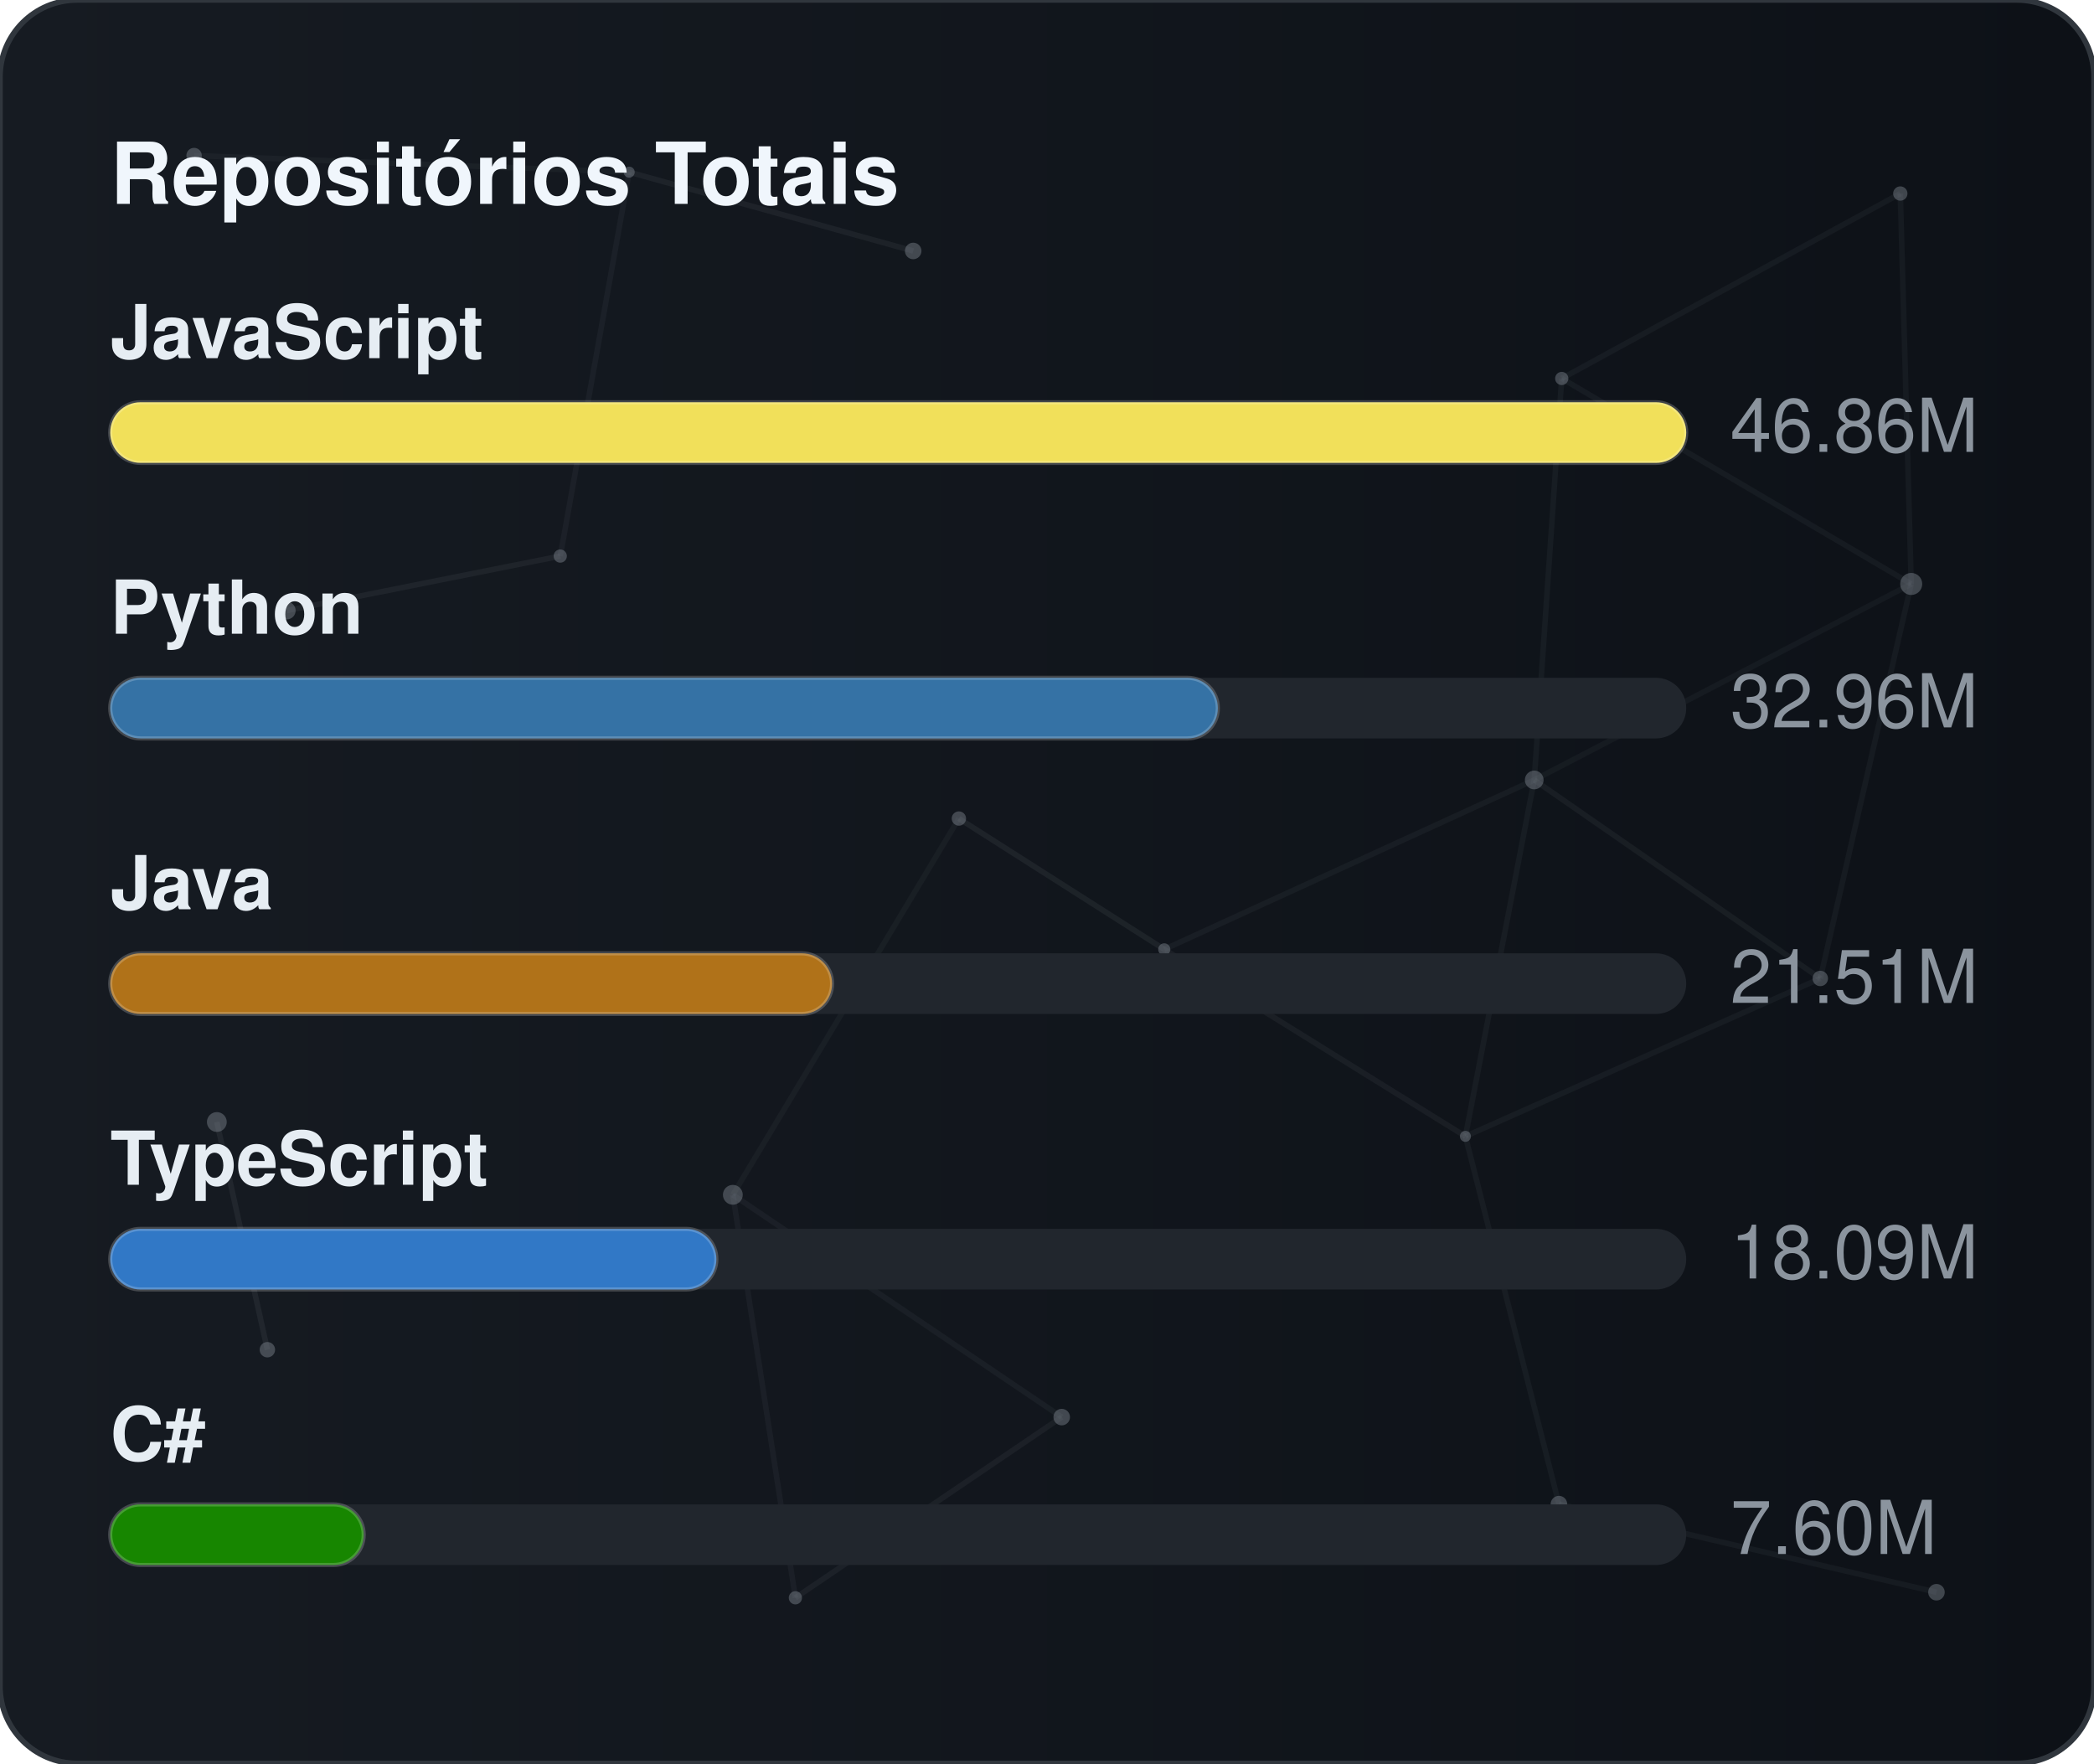
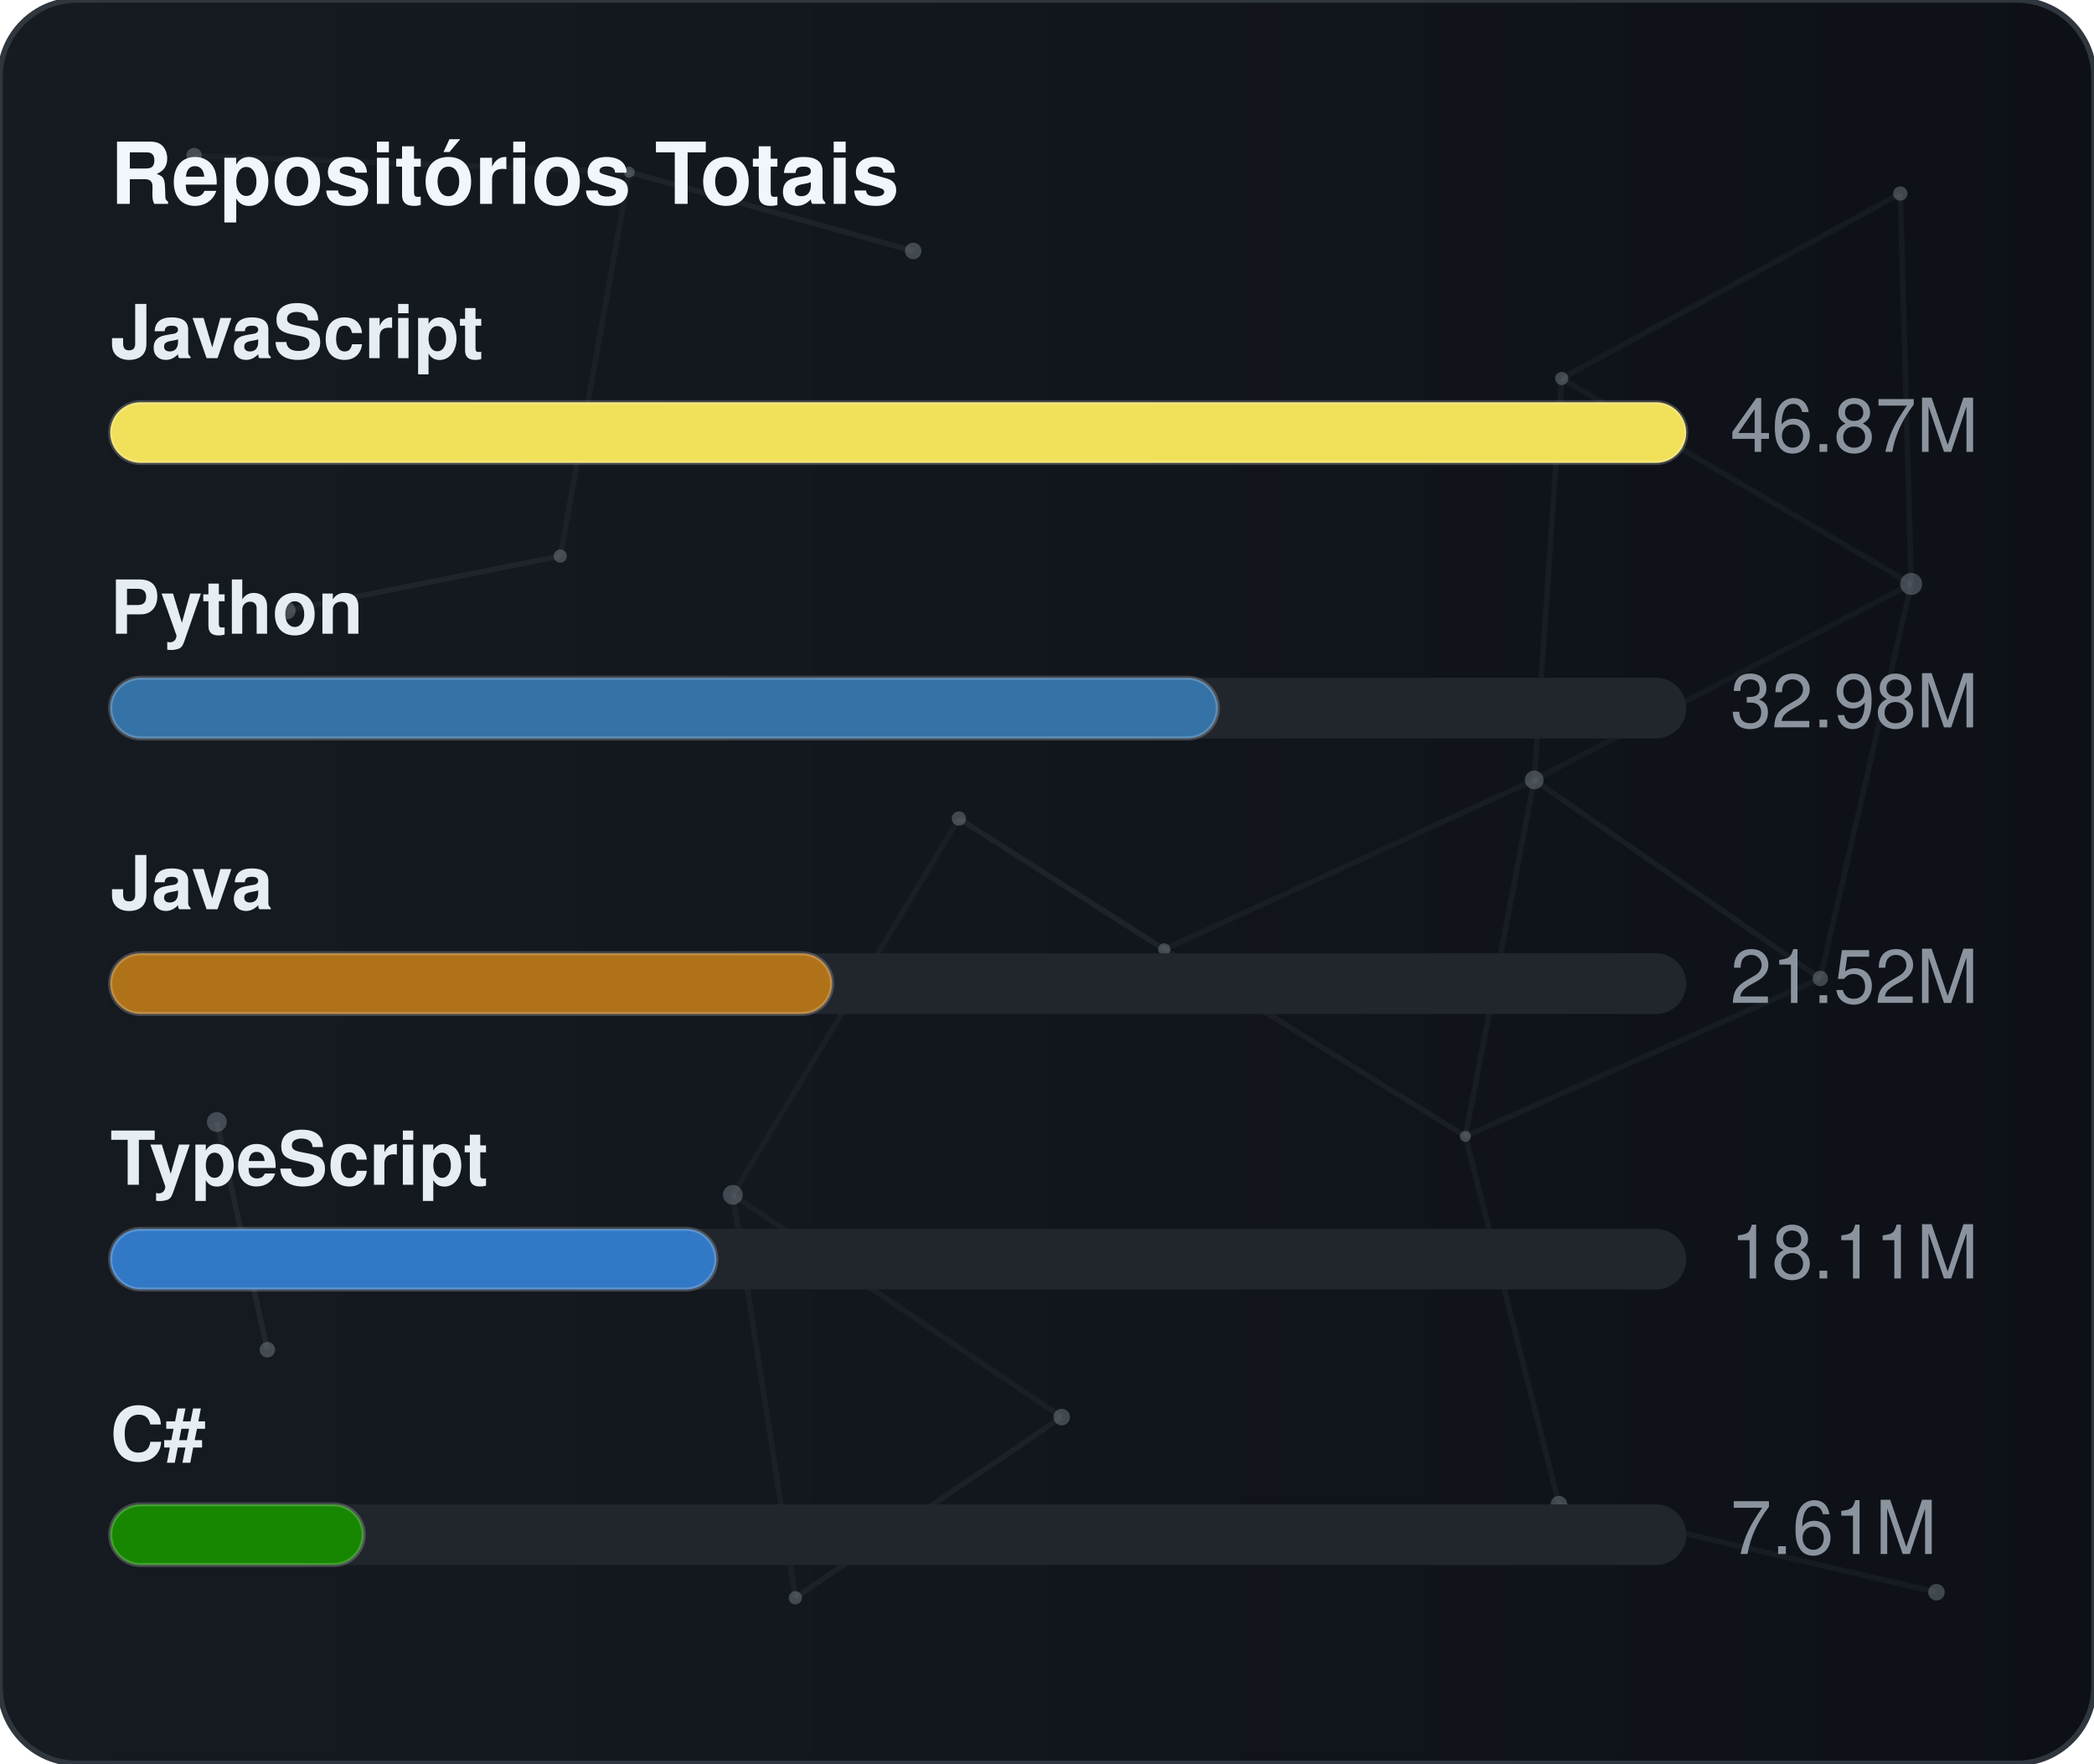
<svg xmlns="http://www.w3.org/2000/svg" width="380" height="320" viewBox="0 0 380 320" role="img" aria-label="Repositórios Totais">
  <defs>
    <linearGradient id="gradGithubTotal" x1="0%" y1="0%" x2="100%" y2="0%">
      <stop offset="0%" stop-color="#161b22" />
      <stop offset="100%" stop-color="#0d1117" />
    </linearGradient>
    <clipPath id="cardClipgradGithubTotal">
      <rect x="0" y="0" width="380" height="320" rx="14" />
    </clipPath>
  </defs>
  <style>
    text { font-family: -apple-system, BlinkMacSystemFont, "Segoe UI", Helvetica, Arial, sans-serif; font-size: 13.5px; }
    .card { fill: url(#gradGithubTotal); stroke: #30363d; stroke-width: 1; }
    .title { fill: #f0f6fc; font-weight: 700; font-size: 15.5px; }
    .lbl { fill: #e6edf3; font-weight: 600; }
    .val { fill: #8b949e; }
    .track { fill: #21262d; }
    .bar { stroke: rgba(255,255,255,0.2); stroke-width: 0.75; }
  </style>
  <rect x="0" y="0" width="380" height="320" rx="14" class="card" />
  <g clip-path="url(#cardClipgradGithubTotal)">
    <line x1="35.22" y1="28.23" x2="114.18" y2="31.24" stroke="#8b949e" stroke-width="1" opacity="0.06">
      <animate attributeName="x1" values="35.22;35.39;35.22" dur="9.6s" repeatCount="indefinite" />
      <animate attributeName="y1" values="28.23;26.86;28.23" dur="11.5s" repeatCount="indefinite" />
      <animate attributeName="x2" values="114.18;107.41;114.18" dur="10.9s" repeatCount="indefinite" />
      <animate attributeName="y2" values="31.24;28.12;31.24" dur="13.1s" repeatCount="indefinite" />
    </line>
    <line x1="114.18" y1="31.24" x2="165.72" y2="45.54" stroke="#8b949e" stroke-width="1" opacity="0.09">
      <animate attributeName="x1" values="114.18;107.41;114.18" dur="10.9s" repeatCount="indefinite" />
      <animate attributeName="y1" values="31.24;28.12;31.24" dur="13.1s" repeatCount="indefinite" />
      <animate attributeName="x2" values="165.72;156.65;165.72" dur="7.7s" repeatCount="indefinite" />
      <animate attributeName="y2" values="45.54;47.56;45.54" dur="9.2s" repeatCount="indefinite" />
    </line>
    <line x1="114.18" y1="31.24" x2="101.67" y2="100.91" stroke="#8b949e" stroke-width="1" opacity="0.07">
      <animate attributeName="x1" values="114.18;107.41;114.18" dur="10.9s" repeatCount="indefinite" />
      <animate attributeName="y1" values="31.24;28.12;31.24" dur="13.1s" repeatCount="indefinite" />
      <animate attributeName="x2" values="101.67;109.76;101.67" dur="6.4s" repeatCount="indefinite" />
      <animate attributeName="y2" values="100.91;94.52;100.91" dur="7.6s" repeatCount="indefinite" />
    </line>
    <line x1="283.41" y1="68.68" x2="344.85" y2="35.12" stroke="#8b949e" stroke-width="1" opacity="0.07">
      <animate attributeName="x1" values="283.41;282.83;283.41" dur="12.0s" repeatCount="indefinite" />
      <animate attributeName="y1" values="68.68;66.16;68.68" dur="14.4s" repeatCount="indefinite" />
      <animate attributeName="x2" values="344.85;343.1;344.85" dur="9.8s" repeatCount="indefinite" />
      <animate attributeName="y2" values="35.12;30.36;35.12" dur="11.8s" repeatCount="indefinite" />
    </line>
    <line x1="283.41" y1="68.68" x2="278.42" y2="141.54" stroke="#8b949e" stroke-width="1" opacity="0.07">
      <animate attributeName="x1" values="283.41;282.83;283.41" dur="12.0s" repeatCount="indefinite" />
      <animate attributeName="y1" values="68.68;66.16;68.68" dur="14.4s" repeatCount="indefinite" />
      <animate attributeName="x2" values="278.42;271.97;278.42" dur="6.3s" repeatCount="indefinite" />
      <animate attributeName="y2" values="141.54;140.88;141.54" dur="7.5s" repeatCount="indefinite" />
    </line>
    <line x1="283.41" y1="68.68" x2="346.83" y2="105.97" stroke="#8b949e" stroke-width="1" opacity="0.07">
      <animate attributeName="x1" values="283.41;282.83;283.41" dur="12.0s" repeatCount="indefinite" />
      <animate attributeName="y1" values="68.68;66.16;68.68" dur="14.4s" repeatCount="indefinite" />
      <animate attributeName="x2" values="346.83;354.74;346.83" dur="10.4s" repeatCount="indefinite" />
      <animate attributeName="y2" values="105.97;113.25;105.97" dur="12.5s" repeatCount="indefinite" />
    </line>
    <line x1="344.85" y1="35.12" x2="346.83" y2="105.97" stroke="#8b949e" stroke-width="1" opacity="0.07">
      <animate attributeName="x1" values="344.85;343.1;344.85" dur="9.8s" repeatCount="indefinite" />
      <animate attributeName="y1" values="35.12;30.36;35.12" dur="11.8s" repeatCount="indefinite" />
      <animate attributeName="x2" values="346.83;354.74;346.83" dur="10.4s" repeatCount="indefinite" />
      <animate attributeName="y2" values="105.97;113.25;105.97" dur="12.5s" repeatCount="indefinite" />
    </line>
    <line x1="52.05" y1="110.8" x2="101.67" y2="100.91" stroke="#8b949e" stroke-width="1" opacity="0.09">
      <animate attributeName="x1" values="52.05;49.17;52.05" dur="7.9s" repeatCount="indefinite" />
      <animate attributeName="y1" values="110.8;114.75;110.8" dur="9.5s" repeatCount="indefinite" />
      <animate attributeName="x2" values="101.67;109.76;101.67" dur="6.4s" repeatCount="indefinite" />
      <animate attributeName="y2" values="100.91;94.52;100.91" dur="7.6s" repeatCount="indefinite" />
    </line>
    <line x1="174.01" y1="148.54" x2="132.99" y2="216.82" stroke="#8b949e" stroke-width="1" opacity="0.06">
      <animate attributeName="x1" values="174.01;179.31;174.01" dur="7.4s" repeatCount="indefinite" />
      <animate attributeName="y1" values="148.54;150.39;148.54" dur="8.9s" repeatCount="indefinite" />
      <animate attributeName="x2" values="132.99;131.19;132.99" dur="9.7s" repeatCount="indefinite" />
      <animate attributeName="y2" values="216.82;223.91;216.82" dur="11.7s" repeatCount="indefinite" />
    </line>
    <line x1="174.01" y1="148.54" x2="211.28" y2="172.28" stroke="#8b949e" stroke-width="1" opacity="0.10">
      <animate attributeName="x1" values="174.01;179.31;174.01" dur="7.4s" repeatCount="indefinite" />
      <animate attributeName="y1" values="148.54;150.39;148.54" dur="8.9s" repeatCount="indefinite" />
      <animate attributeName="x2" values="211.28;207.15;211.28" dur="8.7s" repeatCount="indefinite" />
      <animate attributeName="y2" values="172.28;167.34;172.28" dur="10.4s" repeatCount="indefinite" />
    </line>
    <line x1="278.42" y1="141.54" x2="346.83" y2="105.97" stroke="#8b949e" stroke-width="1" opacity="0.06">
      <animate attributeName="x1" values="278.42;271.97;278.42" dur="6.3s" repeatCount="indefinite" />
      <animate attributeName="y1" values="141.54;140.88;141.54" dur="7.5s" repeatCount="indefinite" />
      <animate attributeName="x2" values="346.83;354.74;346.83" dur="10.4s" repeatCount="indefinite" />
      <animate attributeName="y2" values="105.97;113.25;105.97" dur="12.5s" repeatCount="indefinite" />
    </line>
    <line x1="278.42" y1="141.54" x2="211.28" y2="172.28" stroke="#8b949e" stroke-width="1" opacity="0.07">
      <animate attributeName="x1" values="278.42;271.97;278.42" dur="6.3s" repeatCount="indefinite" />
      <animate attributeName="y1" values="141.54;140.88;141.54" dur="7.5s" repeatCount="indefinite" />
      <animate attributeName="x2" values="211.28;207.15;211.28" dur="8.7s" repeatCount="indefinite" />
      <animate attributeName="y2" values="172.28;167.34;172.28" dur="10.4s" repeatCount="indefinite" />
    </line>
    <line x1="278.42" y1="141.54" x2="265.93" y2="206.21" stroke="#8b949e" stroke-width="1" opacity="0.07">
      <animate attributeName="x1" values="278.42;271.97;278.42" dur="6.3s" repeatCount="indefinite" />
      <animate attributeName="y1" values="141.54;140.88;141.54" dur="7.5s" repeatCount="indefinite" />
      <animate attributeName="x2" values="265.93;263.56;265.93" dur="8.0s" repeatCount="indefinite" />
      <animate attributeName="y2" values="206.21;213.6;206.21" dur="9.6s" repeatCount="indefinite" />
    </line>
    <line x1="278.42" y1="141.54" x2="330.33" y2="177.56" stroke="#8b949e" stroke-width="1" opacity="0.08">
      <animate attributeName="x1" values="278.42;271.97;278.42" dur="6.3s" repeatCount="indefinite" />
      <animate attributeName="y1" values="141.54;140.88;141.54" dur="7.5s" repeatCount="indefinite" />
      <animate attributeName="x2" values="330.33;321.23;330.33" dur="10.7s" repeatCount="indefinite" />
      <animate attributeName="y2" values="177.56;172.27;177.56" dur="12.8s" repeatCount="indefinite" />
    </line>
    <line x1="346.83" y1="105.97" x2="330.33" y2="177.56" stroke="#8b949e" stroke-width="1" opacity="0.07">
      <animate attributeName="x1" values="346.83;354.74;346.83" dur="10.4s" repeatCount="indefinite" />
      <animate attributeName="y1" values="105.97;113.25;105.97" dur="12.5s" repeatCount="indefinite" />
      <animate attributeName="x2" values="330.33;321.23;330.33" dur="10.7s" repeatCount="indefinite" />
      <animate attributeName="y2" values="177.56;172.27;177.56" dur="12.8s" repeatCount="indefinite" />
    </line>
    <line x1="39.35" y1="203.61" x2="48.52" y2="244.93" stroke="#8b949e" stroke-width="1" opacity="0.10">
      <animate attributeName="x1" values="39.35;29.72;39.35" dur="11.8s" repeatCount="indefinite" />
      <animate attributeName="y1" values="203.61;200.24;203.61" dur="14.2s" repeatCount="indefinite" />
      <animate attributeName="x2" values="48.52;44.33;48.52" dur="11.9s" repeatCount="indefinite" />
      <animate attributeName="y2" values="244.93;238.49;244.93" dur="14.3s" repeatCount="indefinite" />
    </line>
    <line x1="132.99" y1="216.82" x2="144.34" y2="289.95" stroke="#8b949e" stroke-width="1" opacity="0.07">
      <animate attributeName="x1" values="132.99;131.19;132.99" dur="9.7s" repeatCount="indefinite" />
      <animate attributeName="y1" values="216.82;223.91;216.82" dur="11.7s" repeatCount="indefinite" />
      <animate attributeName="x2" values="144.34;138.5;144.34" dur="6.3s" repeatCount="indefinite" />
      <animate attributeName="y2" values="289.95;282.9;289.95" dur="7.6s" repeatCount="indefinite" />
    </line>
    <line x1="132.99" y1="216.82" x2="192.67" y2="257.16" stroke="#8b949e" stroke-width="1" opacity="0.07">
      <animate attributeName="x1" values="132.99;131.19;132.99" dur="9.7s" repeatCount="indefinite" />
      <animate attributeName="y1" values="216.82;223.91;216.82" dur="11.7s" repeatCount="indefinite" />
      <animate attributeName="x2" values="192.67;196.2;192.67" dur="6.2s" repeatCount="indefinite" />
      <animate attributeName="y2" values="257.16;251.56;257.16" dur="7.5s" repeatCount="indefinite" />
    </line>
    <line x1="211.28" y1="172.28" x2="265.93" y2="206.21" stroke="#8b949e" stroke-width="1" opacity="0.08">
      <animate attributeName="x1" values="211.28;207.15;211.28" dur="8.7s" repeatCount="indefinite" />
      <animate attributeName="y1" values="172.28;167.34;172.28" dur="10.4s" repeatCount="indefinite" />
      <animate attributeName="x2" values="265.93;263.56;265.93" dur="8.0s" repeatCount="indefinite" />
      <animate attributeName="y2" values="206.21;213.6;206.21" dur="9.6s" repeatCount="indefinite" />
    </line>
    <line x1="265.93" y1="206.21" x2="330.33" y2="177.56" stroke="#8b949e" stroke-width="1" opacity="0.07">
      <animate attributeName="x1" values="265.93;263.56;265.93" dur="8.0s" repeatCount="indefinite" />
      <animate attributeName="y1" values="206.21;213.6;206.21" dur="9.6s" repeatCount="indefinite" />
      <animate attributeName="x2" values="330.33;321.23;330.33" dur="10.7s" repeatCount="indefinite" />
      <animate attributeName="y2" values="177.56;172.27;177.56" dur="12.8s" repeatCount="indefinite" />
    </line>
    <line x1="265.93" y1="206.21" x2="282.9" y2="272.95" stroke="#8b949e" stroke-width="1" opacity="0.07">
      <animate attributeName="x1" values="265.93;263.56;265.93" dur="8.0s" repeatCount="indefinite" />
      <animate attributeName="y1" values="206.21;213.6;206.21" dur="9.6s" repeatCount="indefinite" />
      <animate attributeName="x2" values="282.9;277.88;282.9" dur="6.7s" repeatCount="indefinite" />
      <animate attributeName="y2" values="272.95;280.91;272.95" dur="8.1s" repeatCount="indefinite" />
    </line>
    <line x1="144.34" y1="289.95" x2="192.67" y2="257.16" stroke="#8b949e" stroke-width="1" opacity="0.08">
      <animate attributeName="x1" values="144.34;138.5;144.34" dur="6.3s" repeatCount="indefinite" />
      <animate attributeName="y1" values="289.95;282.9;289.95" dur="7.6s" repeatCount="indefinite" />
      <animate attributeName="x2" values="192.67;196.2;192.67" dur="6.2s" repeatCount="indefinite" />
      <animate attributeName="y2" values="257.16;251.56;257.16" dur="7.5s" repeatCount="indefinite" />
    </line>
    <line x1="282.9" y1="272.95" x2="351.41" y2="288.94" stroke="#8b949e" stroke-width="1" opacity="0.07">
      <animate attributeName="x1" values="282.9;277.88;282.9" dur="6.7s" repeatCount="indefinite" />
      <animate attributeName="y1" values="272.95;280.91;272.95" dur="8.1s" repeatCount="indefinite" />
      <animate attributeName="x2" values="351.41;356.89;351.41" dur="11.9s" repeatCount="indefinite" />
      <animate attributeName="y2" values="288.94;287.49;288.94" dur="14.3s" repeatCount="indefinite" />
    </line>
    <circle cx="35.22" cy="28.23" r="1.4" fill="#8b949e" opacity="0.40">
      <animate attributeName="cx" values="35.22;35.39;35.22" dur="9.6s" repeatCount="indefinite" />
      <animate attributeName="cy" values="28.23;26.86;28.23" dur="11.5s" repeatCount="indefinite" />
    </circle>
    <circle cx="114.18" cy="31.24" r="1.0" fill="#8b949e" opacity="0.40">
      <animate attributeName="cx" values="114.18;107.41;114.18" dur="10.9s" repeatCount="indefinite" />
      <animate attributeName="cy" values="31.24;28.12;31.24" dur="13.1s" repeatCount="indefinite" />
    </circle>
    <circle cx="165.72" cy="45.54" r="1.5" fill="#8b949e" opacity="0.40">
      <animate attributeName="cx" values="165.72;156.65;165.72" dur="7.7s" repeatCount="indefinite" />
      <animate attributeName="cy" values="45.54;47.56;45.54" dur="9.2s" repeatCount="indefinite" />
    </circle>
    <circle cx="283.41" cy="68.68" r="1.2" fill="#8b949e" opacity="0.40">
      <animate attributeName="cx" values="283.41;282.83;283.41" dur="12.0s" repeatCount="indefinite" />
      <animate attributeName="cy" values="68.68;66.16;68.68" dur="14.4s" repeatCount="indefinite" />
    </circle>
    <circle cx="344.85" cy="35.12" r="1.3" fill="#8b949e" opacity="0.40">
      <animate attributeName="cx" values="344.85;343.1;344.85" dur="9.8s" repeatCount="indefinite" />
      <animate attributeName="cy" values="35.12;30.36;35.12" dur="11.8s" repeatCount="indefinite" />
    </circle>
    <circle cx="52.05" cy="110.8" r="1.6" fill="#8b949e" opacity="0.40">
      <animate attributeName="cx" values="52.05;49.17;52.05" dur="7.9s" repeatCount="indefinite" />
      <animate attributeName="cy" values="110.8;114.75;110.8" dur="9.5s" repeatCount="indefinite" />
    </circle>
    <circle cx="101.67" cy="100.91" r="1.2" fill="#8b949e" opacity="0.40">
      <animate attributeName="cx" values="101.67;109.76;101.67" dur="6.4s" repeatCount="indefinite" />
      <animate attributeName="cy" values="100.91;94.52;100.91" dur="7.6s" repeatCount="indefinite" />
    </circle>
    <circle cx="174.01" cy="148.54" r="1.3" fill="#8b949e" opacity="0.40">
      <animate attributeName="cx" values="174.01;179.31;174.01" dur="7.4s" repeatCount="indefinite" />
      <animate attributeName="cy" values="148.54;150.39;148.54" dur="8.9s" repeatCount="indefinite" />
    </circle>
    <circle cx="278.42" cy="141.54" r="1.7" fill="#8b949e" opacity="0.40">
      <animate attributeName="cx" values="278.42;271.97;278.42" dur="6.3s" repeatCount="indefinite" />
      <animate attributeName="cy" values="141.54;140.88;141.54" dur="7.5s" repeatCount="indefinite" />
    </circle>
    <circle cx="346.83" cy="105.97" r="2.0" fill="#8b949e" opacity="0.40">
      <animate attributeName="cx" values="346.83;354.74;346.83" dur="10.4s" repeatCount="indefinite" />
      <animate attributeName="cy" values="105.97;113.25;105.97" dur="12.5s" repeatCount="indefinite" />
    </circle>
    <circle cx="39.35" cy="203.61" r="1.8" fill="#8b949e" opacity="0.40">
      <animate attributeName="cx" values="39.35;29.72;39.35" dur="11.8s" repeatCount="indefinite" />
      <animate attributeName="cy" values="203.61;200.24;203.61" dur="14.2s" repeatCount="indefinite" />
    </circle>
    <circle cx="132.99" cy="216.82" r="1.8" fill="#8b949e" opacity="0.40">
      <animate attributeName="cx" values="132.99;131.19;132.99" dur="9.7s" repeatCount="indefinite" />
      <animate attributeName="cy" values="216.82;223.91;216.82" dur="11.7s" repeatCount="indefinite" />
    </circle>
    <circle cx="211.28" cy="172.28" r="1.1" fill="#8b949e" opacity="0.40">
      <animate attributeName="cx" values="211.28;207.15;211.28" dur="8.7s" repeatCount="indefinite" />
      <animate attributeName="cy" values="172.28;167.34;172.28" dur="10.4s" repeatCount="indefinite" />
    </circle>
    <circle cx="265.93" cy="206.21" r="1.0" fill="#8b949e" opacity="0.40">
      <animate attributeName="cx" values="265.93;263.56;265.93" dur="8.0s" repeatCount="indefinite" />
      <animate attributeName="cy" values="206.21;213.6;206.21" dur="9.6s" repeatCount="indefinite" />
    </circle>
    <circle cx="330.33" cy="177.56" r="1.4" fill="#8b949e" opacity="0.40">
      <animate attributeName="cx" values="330.33;321.23;330.33" dur="10.7s" repeatCount="indefinite" />
      <animate attributeName="cy" values="177.56;172.27;177.56" dur="12.8s" repeatCount="indefinite" />
    </circle>
    <circle cx="48.52" cy="244.93" r="1.4" fill="#8b949e" opacity="0.40">
      <animate attributeName="cx" values="48.52;44.33;48.52" dur="11.9s" repeatCount="indefinite" />
      <animate attributeName="cy" values="244.93;238.49;244.93" dur="14.3s" repeatCount="indefinite" />
    </circle>
    <circle cx="144.34" cy="289.95" r="1.2" fill="#8b949e" opacity="0.40">
      <animate attributeName="cx" values="144.34;138.5;144.34" dur="6.3s" repeatCount="indefinite" />
      <animate attributeName="cy" values="289.95;282.9;289.95" dur="7.6s" repeatCount="indefinite" />
    </circle>
    <circle cx="192.67" cy="257.16" r="1.5" fill="#8b949e" opacity="0.40">
      <animate attributeName="cx" values="192.67;196.2;192.67" dur="6.2s" repeatCount="indefinite" />
      <animate attributeName="cy" values="257.16;251.56;257.16" dur="7.5s" repeatCount="indefinite" />
    </circle>
    <circle cx="282.9" cy="272.95" r="1.5" fill="#8b949e" opacity="0.40">
      <animate attributeName="cx" values="282.9;277.88;282.9" dur="6.7s" repeatCount="indefinite" />
      <animate attributeName="cy" values="272.95;280.91;272.95" dur="8.1s" repeatCount="indefinite" />
    </circle>
    <circle cx="351.41" cy="288.94" r="1.5" fill="#8b949e" opacity="0.40">
      <animate attributeName="cx" values="351.41;356.89;351.41" dur="11.9s" repeatCount="indefinite" />
      <animate attributeName="cy" values="288.94;287.49;288.94" dur="14.3s" repeatCount="indefinite" />
    </circle>
  </g>
  <text x="20" y="37" class="title">Repositórios Totais</text>
  <text x="20" y="65" class="lbl">JavaScript</text>
  <rect x="20" y="73" width="286" height="11" rx="5.5" class="track" />
  <rect x="20" y="73" width="286" height="11" rx="5.5" fill="#f1e05a" class="bar" />
-   <text x="314" y="82" class="val">46.86M</text>
+   <text x="314" y="82" class="val">46.87M</text>
  <text x="20" y="115" class="lbl">Python</text>
  <rect x="20" y="123" width="286" height="11" rx="5.5" class="track" />
  <rect x="20" y="123" width="201" height="11" rx="5.5" fill="#3572A5" class="bar" />
-   <text x="314" y="132" class="val">32.96M</text>
+   <text x="314" y="132" class="val">32.98M</text>
  <text x="20" y="165" class="lbl">Java</text>
  <rect x="20" y="173" width="286" height="11" rx="5.5" class="track" />
  <rect x="20" y="173" width="131" height="11" rx="5.5" fill="#b07219" class="bar" />
-   <text x="314" y="182" class="val">21.51M</text>
+   <text x="314" y="182" class="val">21.52M</text>
  <text x="20" y="215" class="lbl">TypeScript</text>
  <rect x="20" y="223" width="286" height="11" rx="5.5" class="track" />
  <rect x="20" y="223" width="110" height="11" rx="5.5" fill="#3178c6" class="bar" />
-   <text x="314" y="232" class="val">18.09M</text>
+   <text x="314" y="232" class="val">18.11M</text>
  <text x="20" y="265" class="lbl">C#</text>
  <rect x="20" y="273" width="286" height="11" rx="5.5" class="track" />
  <rect x="20" y="273" width="46" height="11" rx="5.5" fill="#178600" class="bar" />
-   <text x="314" y="282" class="val">7.60M</text>
+   <text x="314" y="282" class="val">7.61M</text>
</svg>
